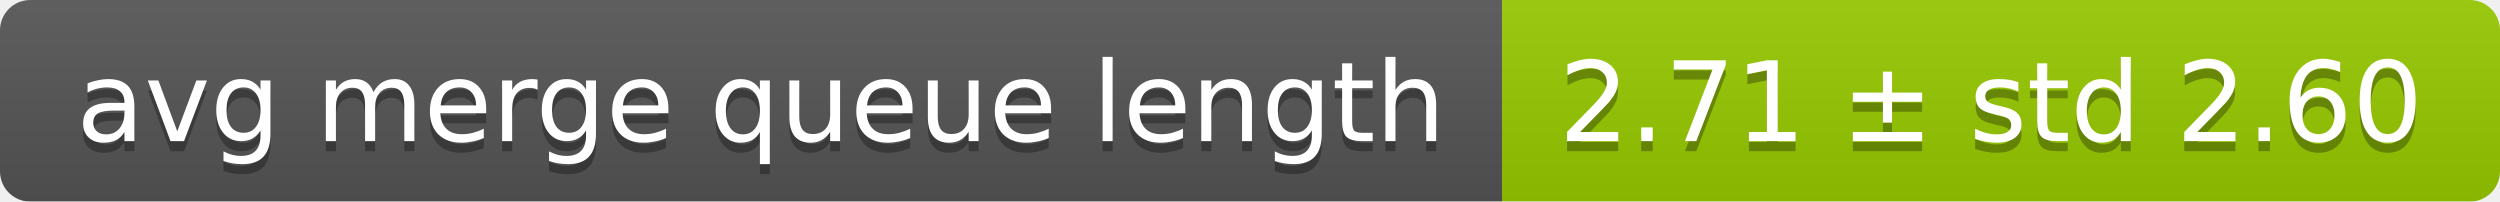
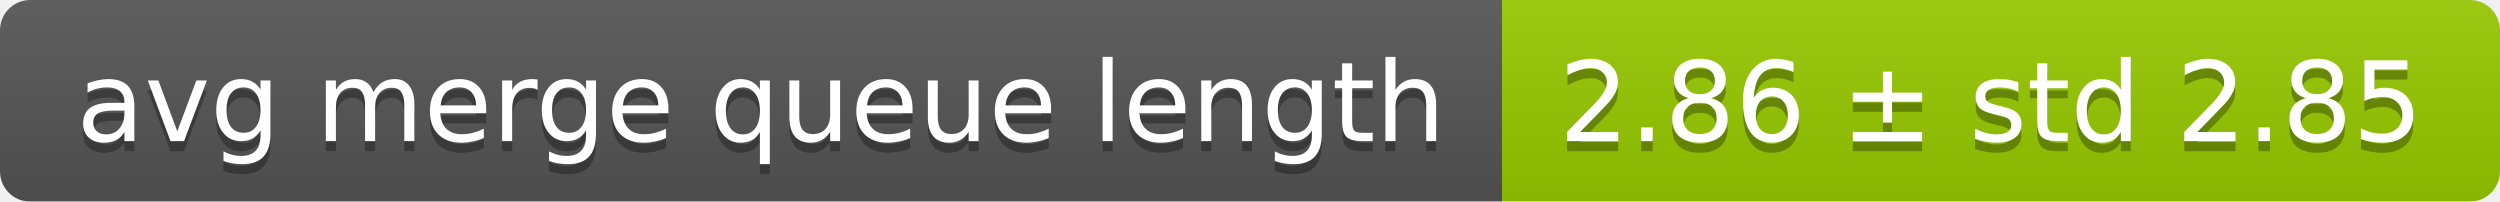
<svg xmlns="http://www.w3.org/2000/svg" width="248" height="20">
  <linearGradient id="smooth" x2="0" y2="100%">
    <stop offset="0" stop-color="#bbb" stop-opacity=".1" />
    <stop offset="1" stop-opacity=".1" />
  </linearGradient>
  <mask id="round">
    <rect width="248" height="20" rx="3" fill="#fff" />
  </mask>
  <g mask="url(#round)">
    <rect width="149" height="20" fill="#555" />
    <rect x="149" width="99" height="20" fill="#97ca00" />
    <rect width="248" height="20" fill="url(#smooth)" />
  </g>
  <g fill="#fff" text-anchor="middle" font-family="DejaVu Sans,Verdana,Geneva,sans-serif" font-size="11">
    <text x="75.5" y="15" fill="#010101" fill-opacity=".3">avg merge queue length</text>
    <text x="75.5" y="14">avg merge queue length</text>
-     <text x="197.5" y="15" fill="#010101" fill-opacity=".3">2.71 ± std 2.60</text>
-     <text x="197.5" y="14">2.71 ± std 2.60</text>
+     <text x="197.5" y="15" fill="#010101" fill-opacity=".3">2.86 ± std 2.85</text>
+     <text x="197.5" y="14">2.86 ± std 2.85</text>
  </g>
</svg>
